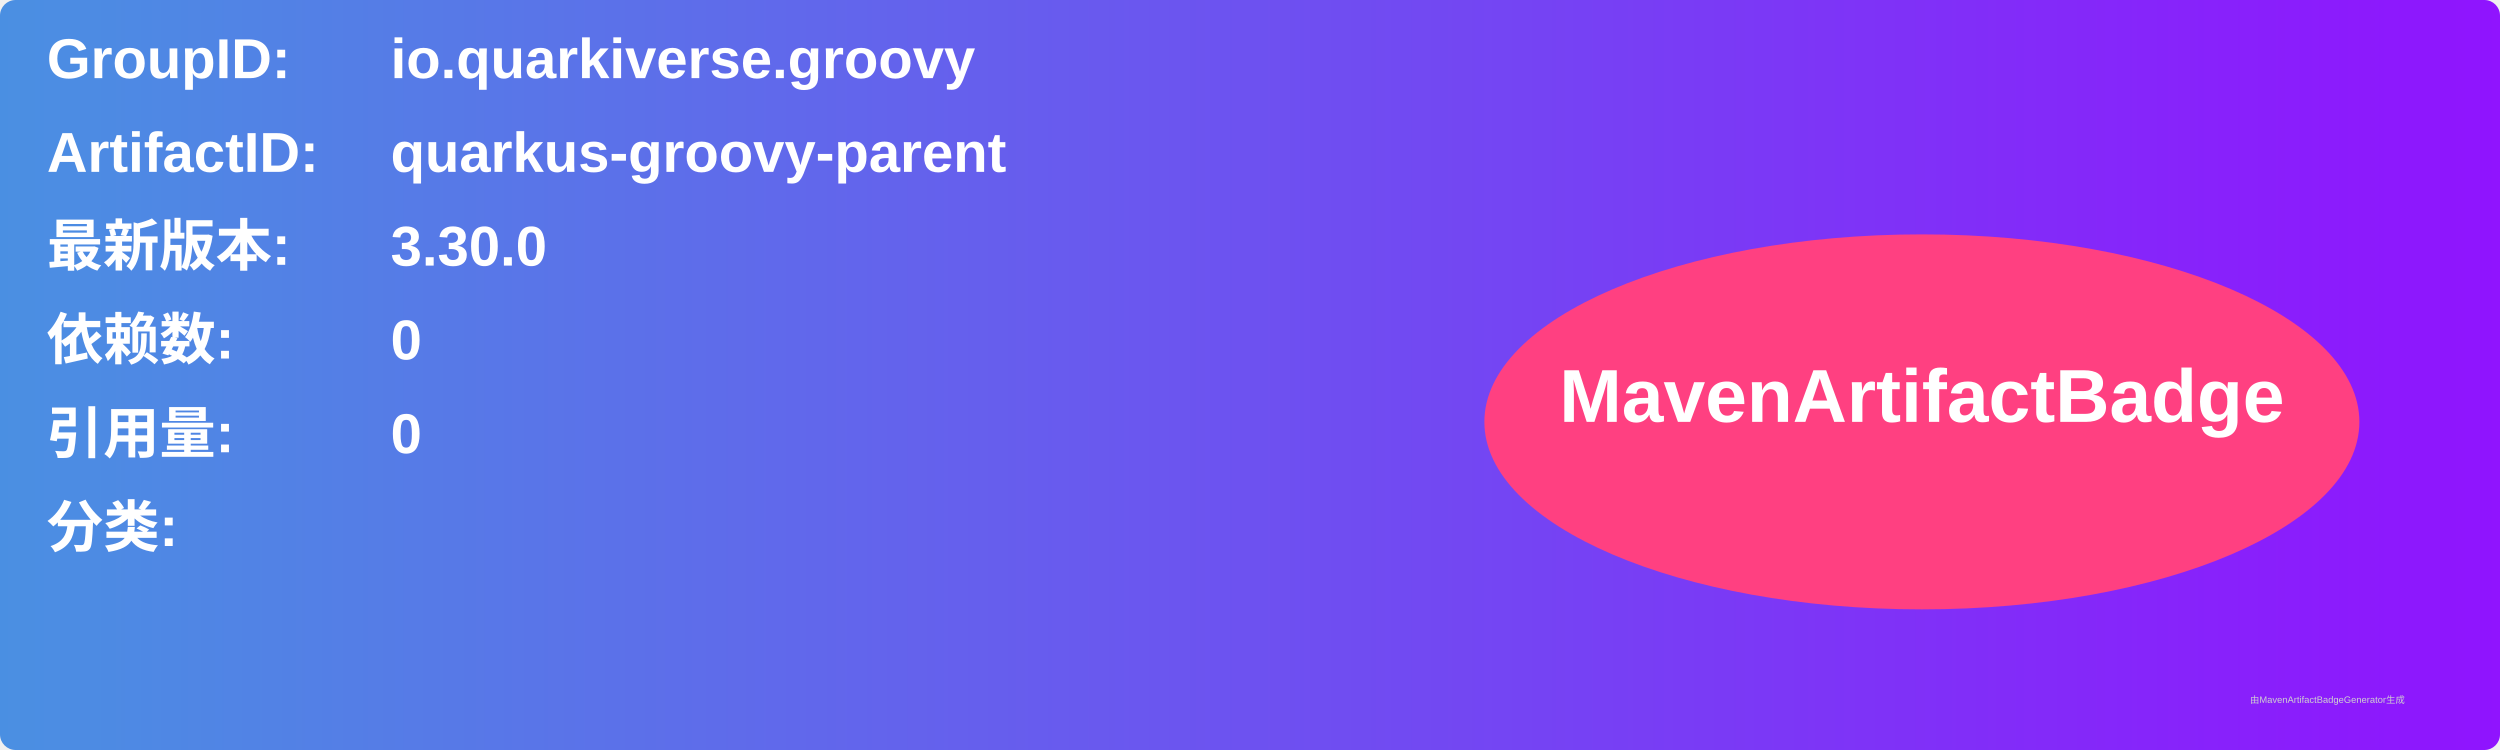
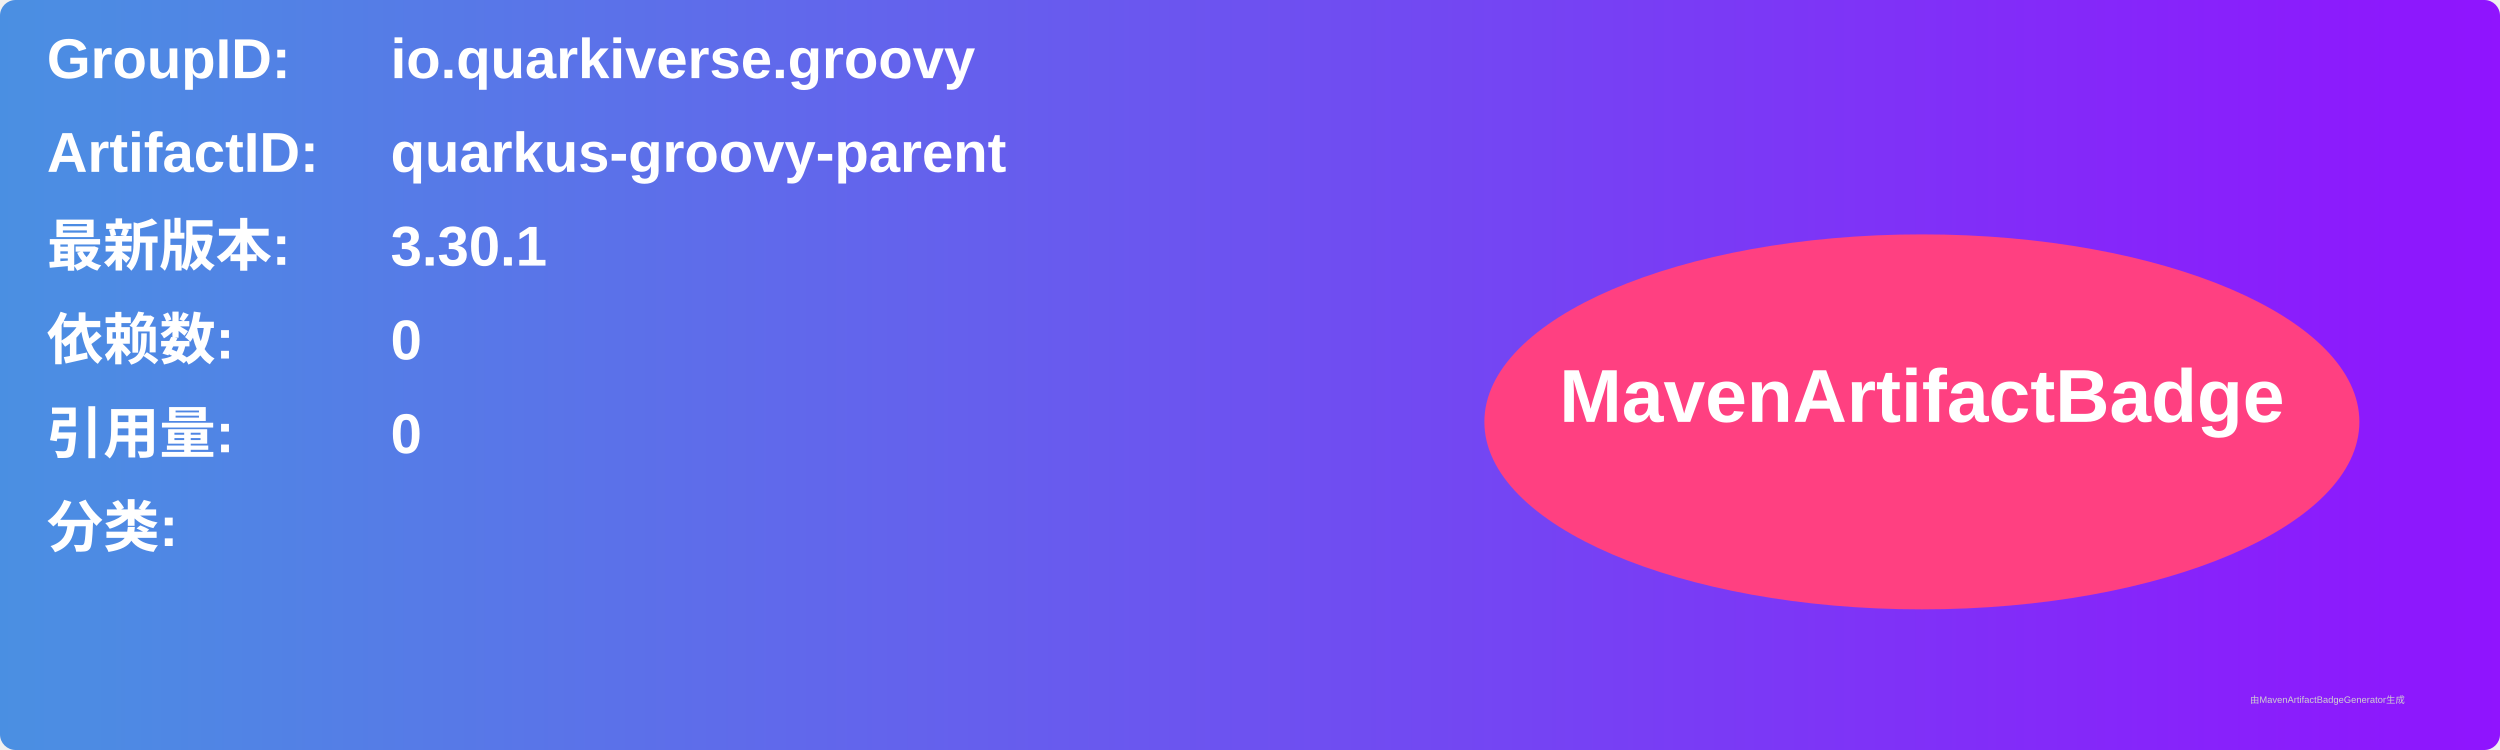
<svg xmlns="http://www.w3.org/2000/svg" width="800" height="240" viewBox="0 0 800 240">
  <linearGradient id="grad" x1="0%" y1="0%" x2="100%" y2="0%">
    <stop offset="0%" stop-color="#4a90e2" />
    <stop offset="100%" stop-color="#9013fe" />
  </linearGradient>
  <rect width="100%" height="100%" rx="5" ry="5" fill="url(#grad)" />
  <g transform="translate(15, 15)">
    <text x="0" y="10" font-family="Arial" font-size="18" fill="white" font-weight="bold" width="260">GroupID:</text>
    <text x="110" y="10" font-family="Arial" font-size="18" fill="white" font-weight="bold" width="460">io.quarkiverse.groovy</text>
    <text x="0" y="40" font-family="Arial" font-size="18" fill="white" font-weight="bold" width="260">ArtifactID:</text>
    <text x="110" y="40" font-family="Arial" font-size="18" fill="white" font-weight="bold" width="460">quarkus-groovy-parent</text>
    <text x="0" y="70" font-family="Arial" font-size="18" fill="white" font-weight="bold">最新版本:</text>
    <text x="110" y="70" font-family="Arial" font-size="18" fill="white" font-weight="bold">
-       <tspan font-weight="bold">3.30.0</tspan>
+       <tspan font-weight="bold">3.30.1</tspan>
    </text>
    <text x="0" y="100" font-family="Arial" font-size="18" fill="white" font-weight="bold">依赖数: </text>
    <text x="110" y="100" font-family="Arial" font-size="18" fill="white">
      <tspan font-weight="bold">0</tspan>
    </text>
    <text x="0" y="130" font-family="Arial" font-size="18" fill="white" font-weight="bold">引用量: </text>
    <text x="110" y="130" font-family="Arial" font-size="18" fill="white">
      <tspan font-weight="bold">0</tspan>
    </text>
    <text x="0" y="160" font-family="Arial" font-size="18" fill="white" font-weight="bold">分类:</text>
    <text x="10" y="190" font-family="Arial" font-size="10" fill="white">
      <tspan font-weight="bold" />
    </text>
    <ellipse cx="600" cy="120" rx="140" ry="60" fill="#ff4081" />
    <text x="600" y="120" text-anchor="middle" font-family="Arial" font-size="24" fill="white" font-weight="bold">MavenArtifactBadge</text>
  </g>
  <text x="720" y="225" font-family="Arial" font-size="3" fill="#d0d0d0">由MavenArtifactBadgeGenerator生成</text>
</svg>
